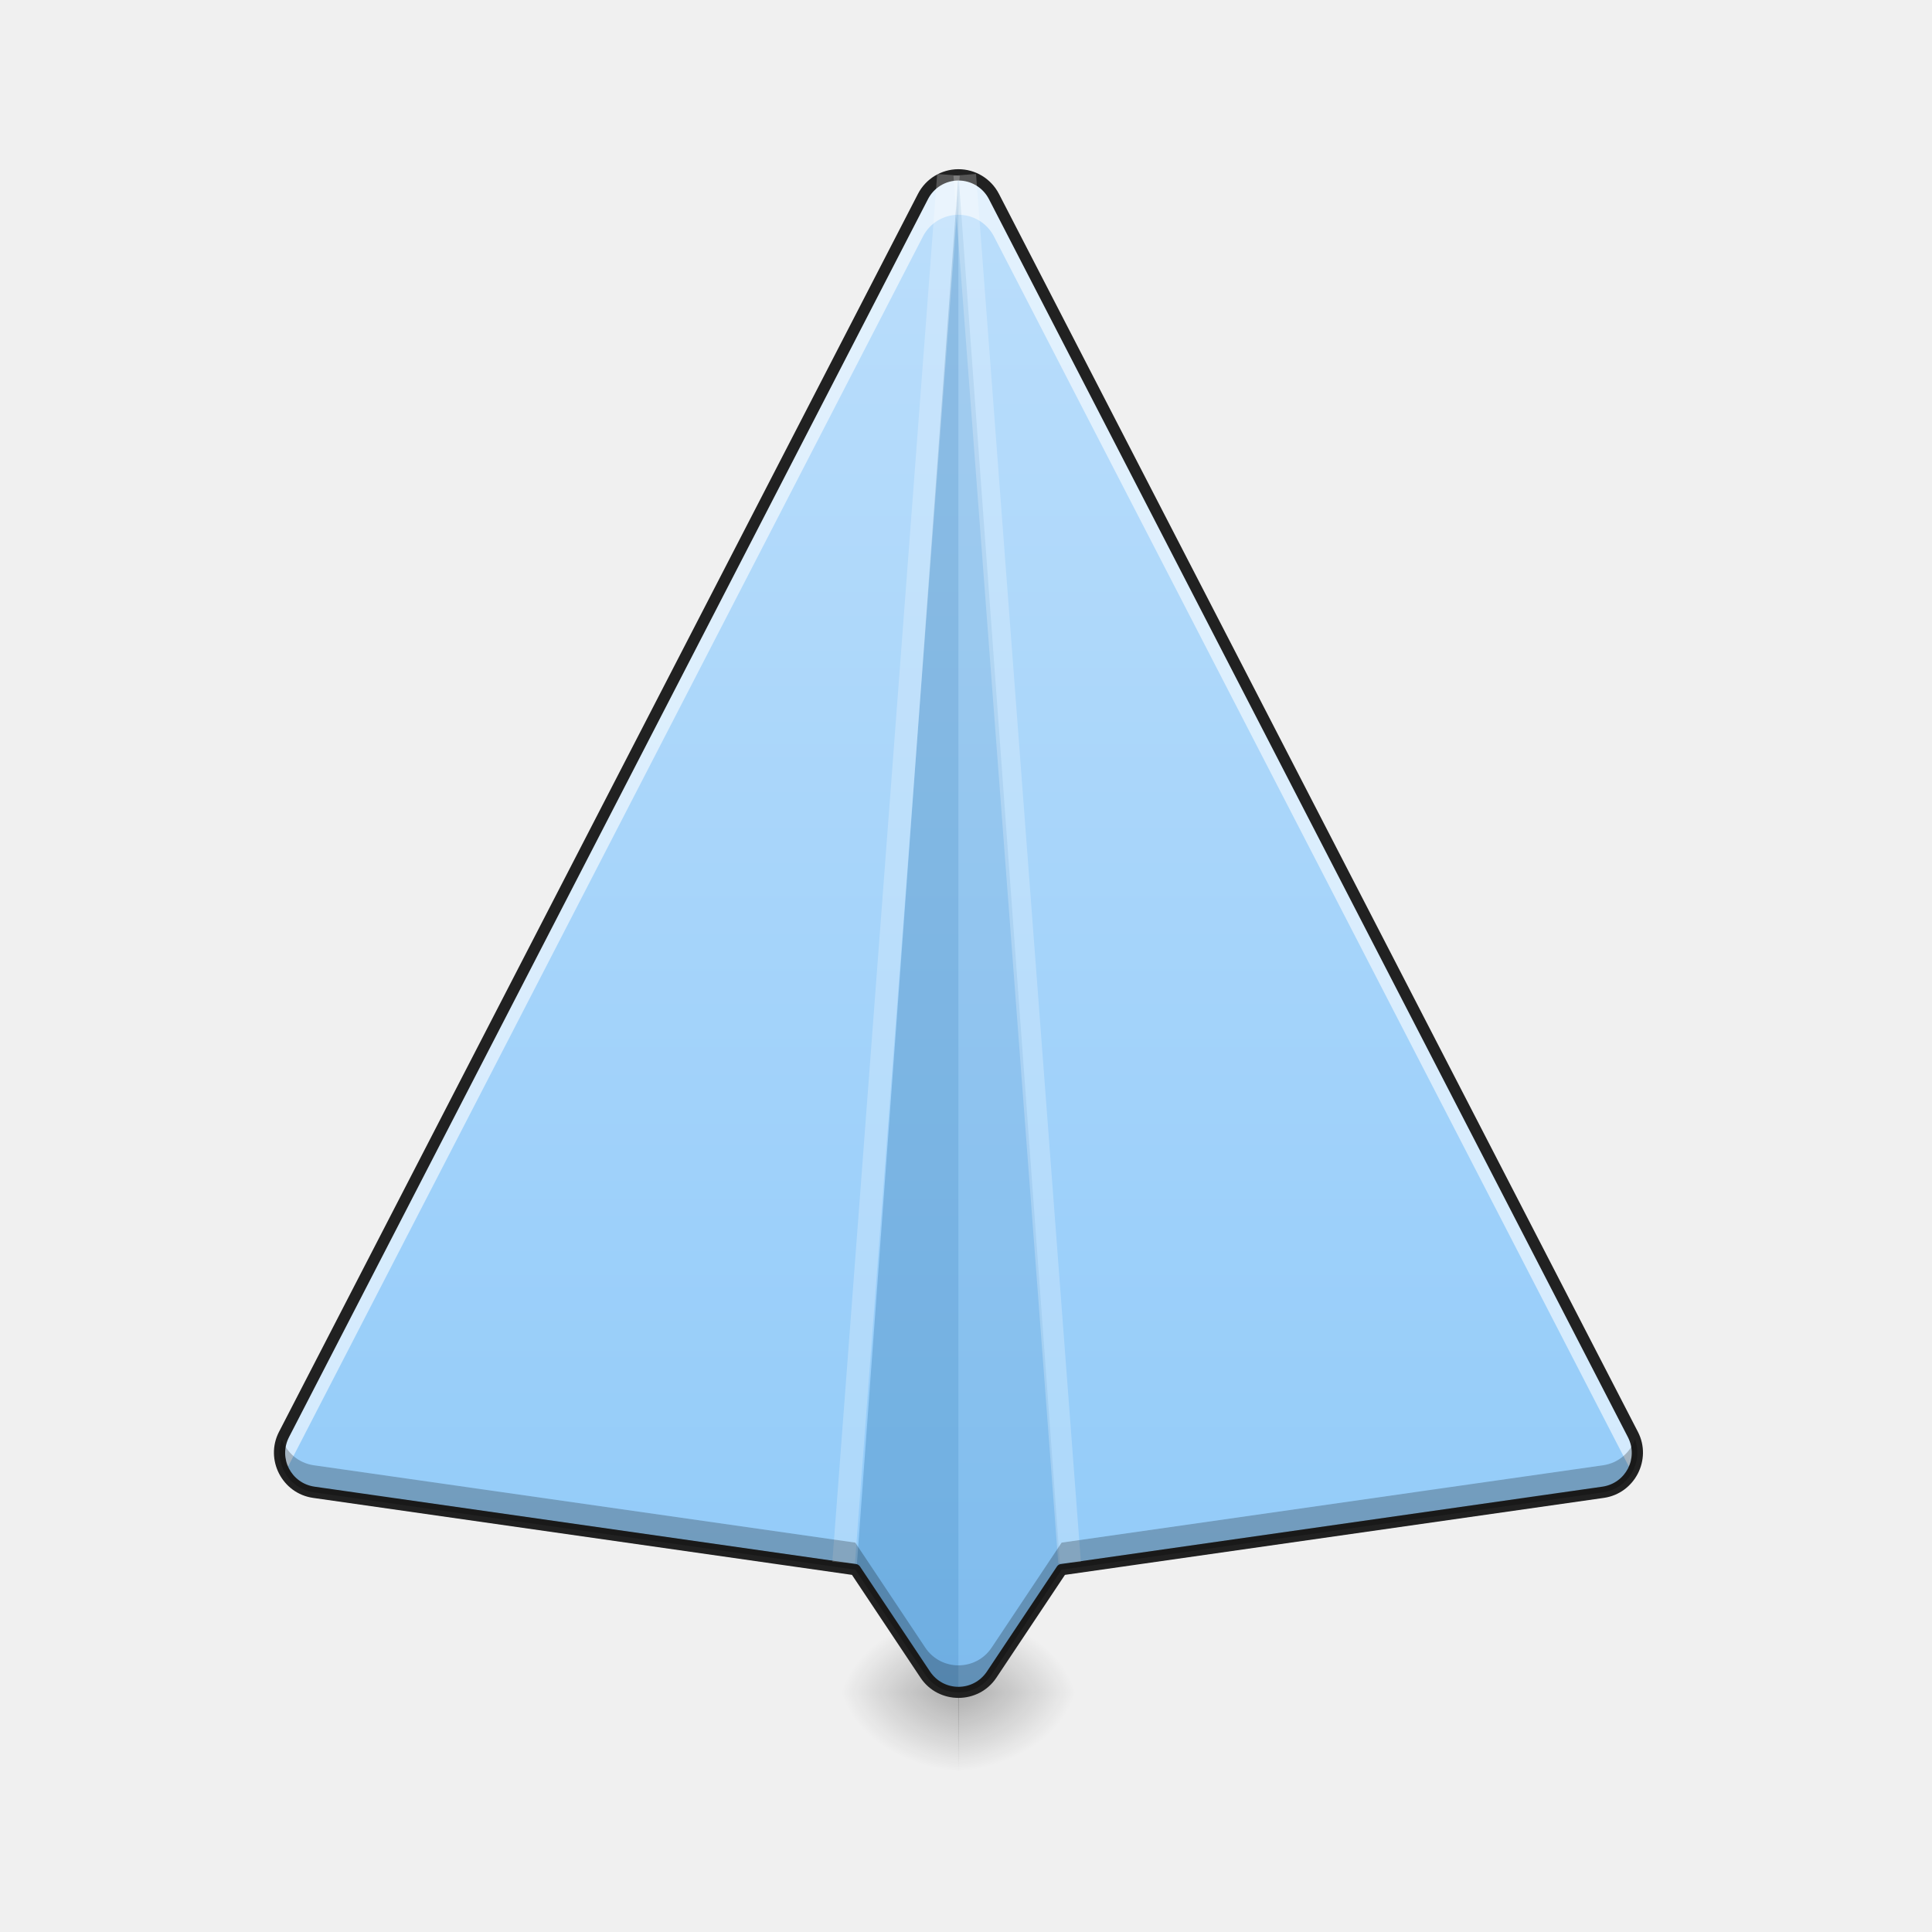
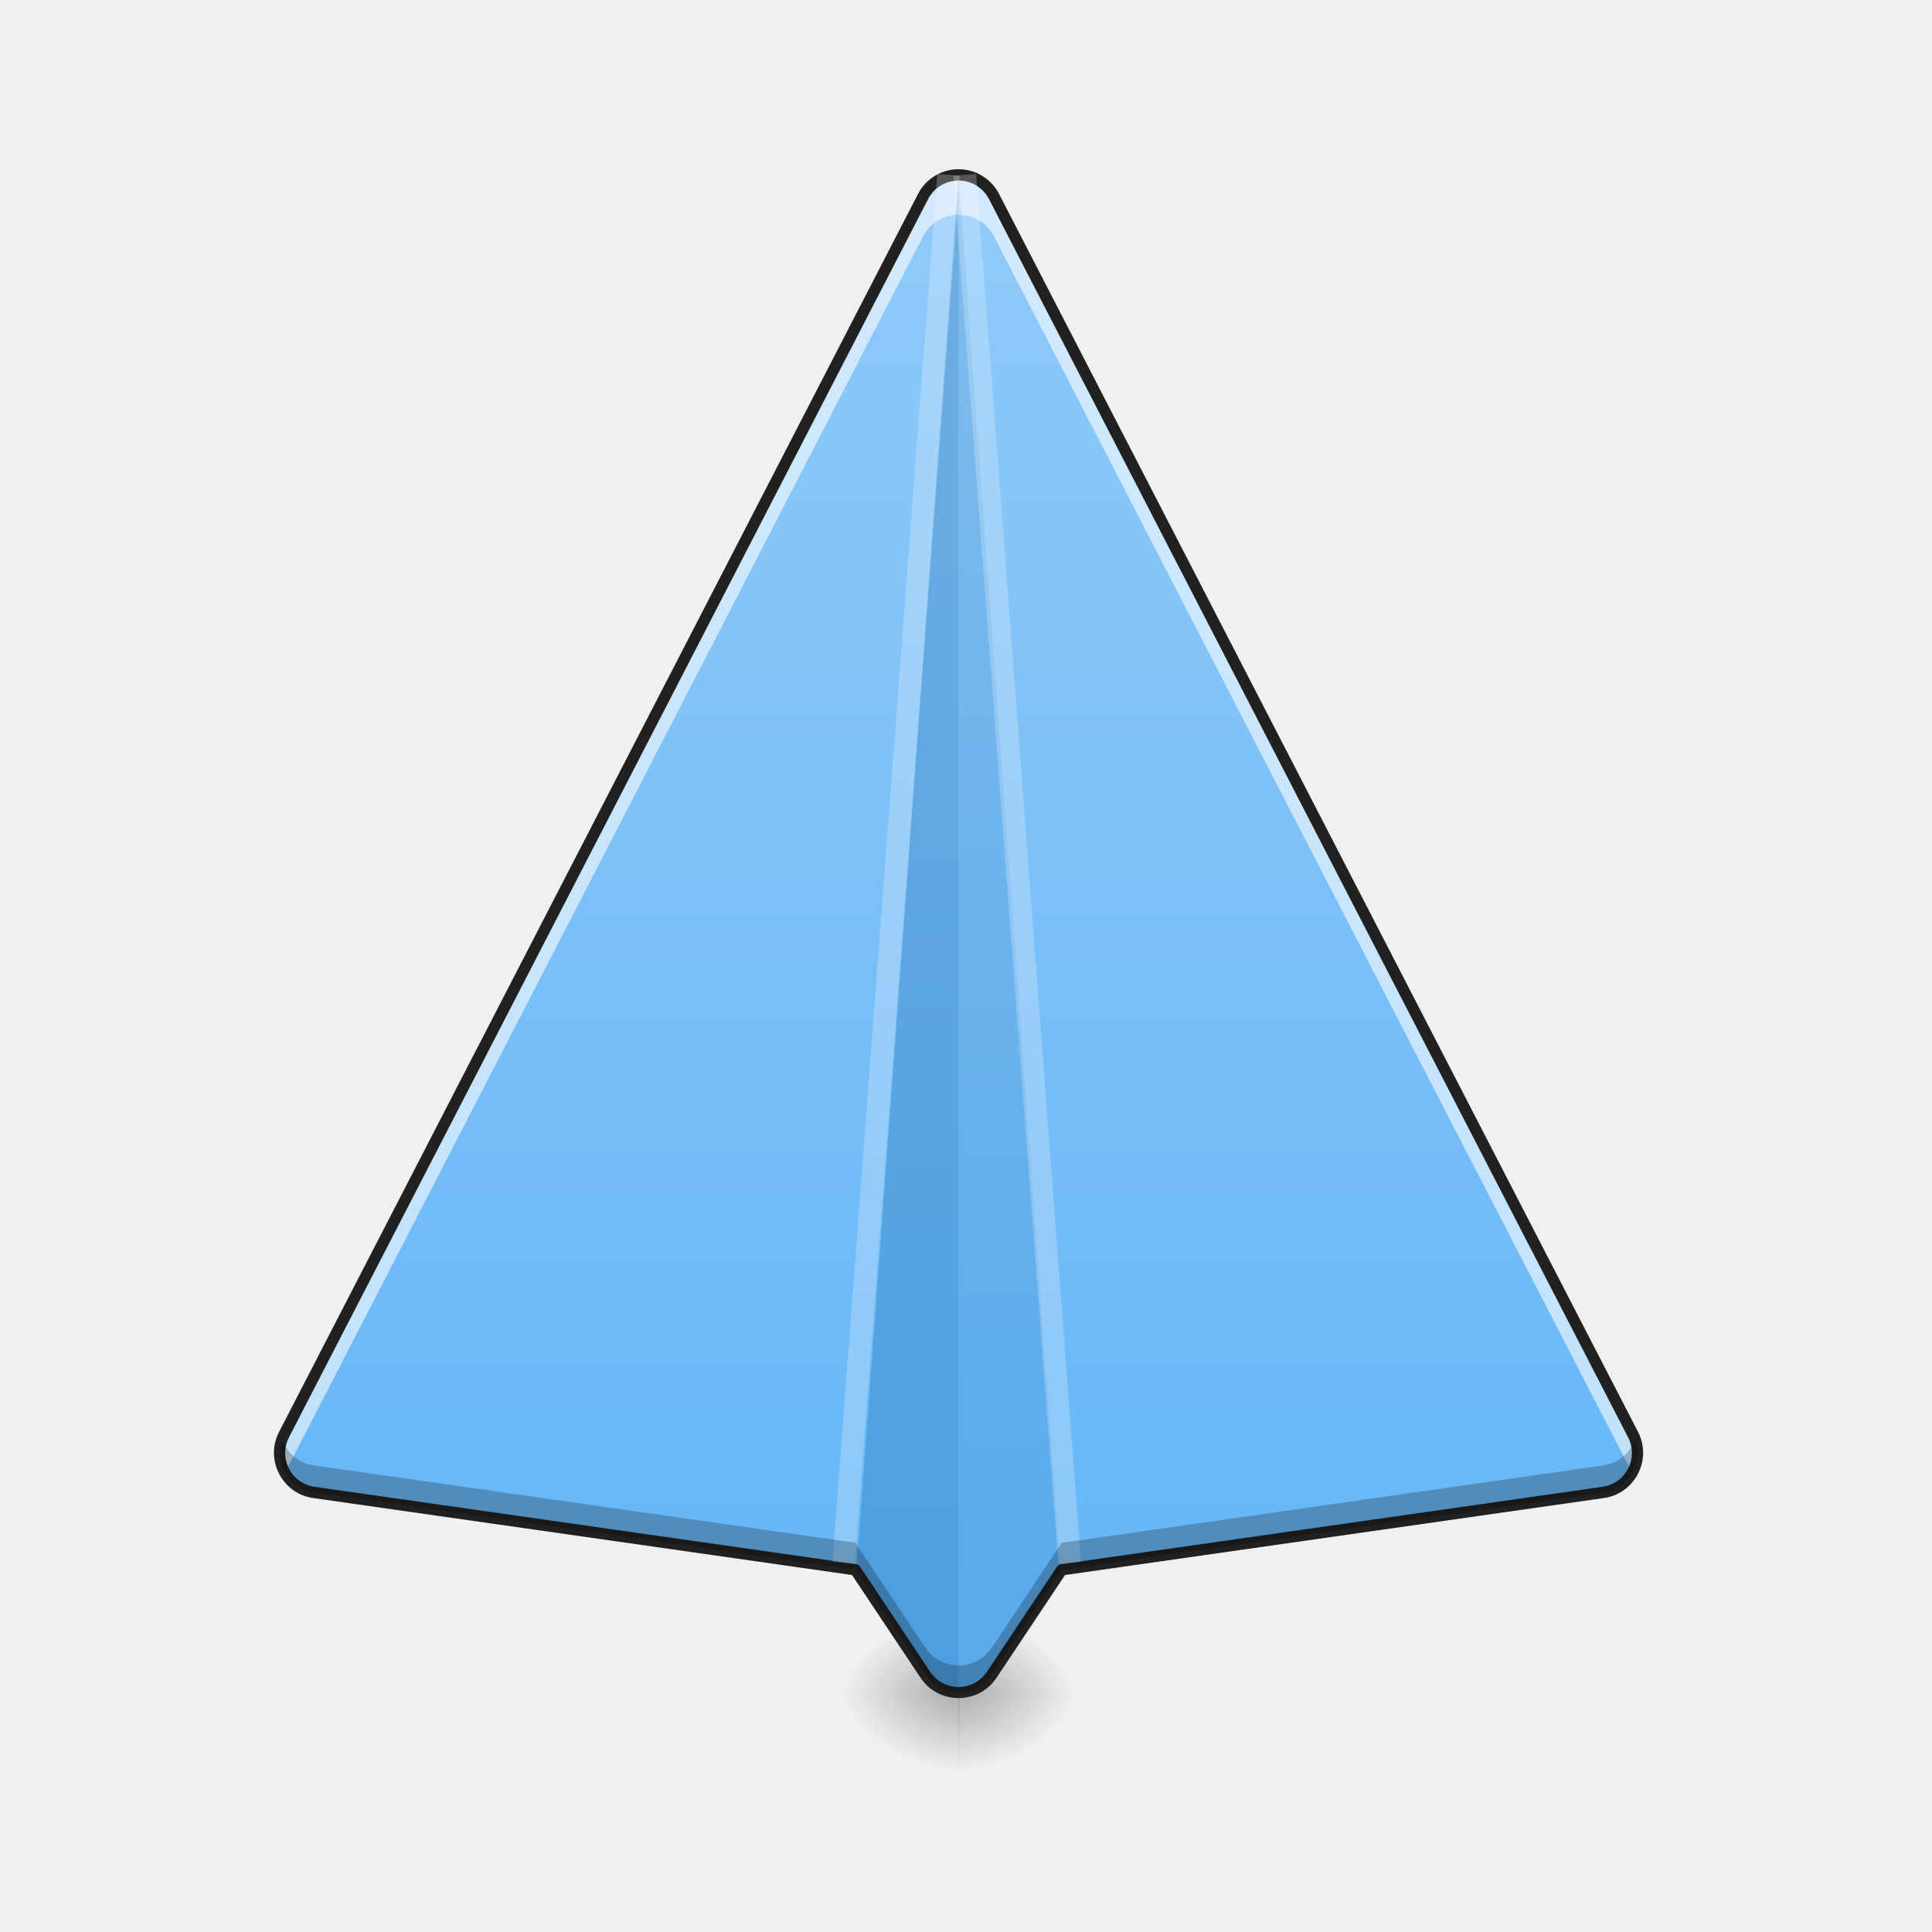
- <svg xmlns="http://www.w3.org/2000/svg" xmlns:xlink="http://www.w3.org/1999/xlink" width="512mm" height="512mm" viewBox="0 0 512 512" version="1.1" id="svg3705">
-   <defs id="defs3699">
-     <linearGradient id="linearGradient888">
-       <stop style="stop-color:#90caf9;stop-opacity:1" offset="0" id="stop884" />
-       <stop style="stop-color:#bbdefb;stop-opacity:1" offset="1" id="stop886" />
+ <svg xmlns="http://www.w3.org/2000/svg" width="512pt" height="512pt" viewBox="0 0 512 512" version="1.1">
+   <defs>
+     <radialGradient id="radial0" gradientUnits="userSpaceOnUse" cx="450.909" cy="189.579" fx="450.909" fy="189.579" r="21.167" gradientTransform="matrix(0.00000209386,-1.250119,-1.690741,-0.00000162462,570.5187,1017.525)">
+       <stop offset="0" style="stop-color:rgb(0%,0%,0%);stop-opacity:0.314;" />
+       <stop offset="0.222" style="stop-color:rgb(0%,0%,0%);stop-opacity:0.275;" />
+       <stop offset="1" style="stop-color:rgb(0%,0%,0%);stop-opacity:0;" />
+     </radialGradient>
+     <radialGradient id="radial1" gradientUnits="userSpaceOnUse" cx="450.909" cy="189.579" fx="450.909" fy="189.579" r="21.167" gradientTransform="matrix(-0.00000209386,1.250119,1.690741,0.00000162462,-62.47014,-120.4397)">
+       <stop offset="0" style="stop-color:rgb(0%,0%,0%);stop-opacity:0.314;" />
+       <stop offset="0.222" style="stop-color:rgb(0%,0%,0%);stop-opacity:0.275;" />
+       <stop offset="1" style="stop-color:rgb(0%,0%,0%);stop-opacity:0;" />
+     </radialGradient>
+     <radialGradient id="radial2" gradientUnits="userSpaceOnUse" cx="450.909" cy="189.579" fx="450.909" fy="189.579" r="21.167" gradientTransform="matrix(-0.00000209386,-1.250119,1.690741,-0.00000162462,-62.47014,1017.525)">
+       <stop offset="0" style="stop-color:rgb(0%,0%,0%);stop-opacity:0.314;" />
+       <stop offset="0.222" style="stop-color:rgb(0%,0%,0%);stop-opacity:0.275;" />
+       <stop offset="1" style="stop-color:rgb(0%,0%,0%);stop-opacity:0;" />
+     </radialGradient>
+     <radialGradient id="radial3" gradientUnits="userSpaceOnUse" cx="450.909" cy="189.579" fx="450.909" fy="189.579" r="21.167" gradientTransform="matrix(0.00000209386,1.250119,-1.690741,0.00000162462,570.5187,-120.4397)">
+       <stop offset="0" style="stop-color:rgb(0%,0%,0%);stop-opacity:0.314;" />
+       <stop offset="0.222" style="stop-color:rgb(0%,0%,0%);stop-opacity:0.275;" />
+       <stop offset="1" style="stop-color:rgb(0%,0%,0%);stop-opacity:0;" />
+     </radialGradient>
+     <linearGradient id="linear0" gradientUnits="userSpaceOnUse" x1="254" y1="233.5" x2="254" y2="-168.667" gradientTransform="matrix(1.000095,0,0,1.000095,0,215.0205)">
+       <stop offset="0" style="stop-color:rgb(39.216%,70.98%,96.471%);stop-opacity:1;" />
+       <stop offset="1" style="stop-color:rgb(56.471%,79.216%,97.647%);stop-opacity:1;" />
    </linearGradient>
-     <linearGradient id="linearGradient930">
-       <stop style="stop-color:#000000;stop-opacity:0.314" offset="0" id="stop924" />
-       <stop id="stop926" offset="0.222" style="stop-color:#000000;stop-opacity:0.275" />
-       <stop style="stop-color:#000000;stop-opacity:0;" offset="1" id="stop928" />
-     </linearGradient>
-     <radialGradient xlink:href="#linearGradient930" id="radialGradient4622" gradientUnits="userSpaceOnUse" gradientTransform="matrix(2.7864596e-6,1.25,-2.25,1.624462e-6,-107.9059,-1225.762)" cx="450.909" cy="189.579" fx="450.909" fy="189.579" r="21.167" />
-     <radialGradient xlink:href="#linearGradient930" id="radialGradient4624" gradientUnits="userSpaceOnUse" gradientTransform="matrix(2.7864596e-6,1.25,-2.25,1.624462e-6,950.2731,87.90515)" cx="450.909" cy="189.579" fx="450.909" fy="189.579" r="21.167" />
-     <radialGradient xlink:href="#linearGradient930" id="radialGradient4626" gradientUnits="userSpaceOnUse" gradientTransform="matrix(2.7864596e-6,1.25,-2.25,1.624462e-6,950.2731,-1225.762)" cx="450.909" cy="189.579" fx="450.909" fy="189.579" r="21.167" />
-     <radialGradient xlink:href="#linearGradient930" id="radialGradient4628" gradientUnits="userSpaceOnUse" gradientTransform="matrix(2.7864596e-6,1.25,-2.25,1.624462e-6,-107.906,87.90514)" cx="450.909" cy="189.579" fx="450.909" fy="189.579" r="21.167" />
-     <linearGradient xlink:href="#linearGradient888" id="linearGradient890" x1="254" y1="233.5" x2="254" y2="-168.667" gradientUnits="userSpaceOnUse" />
  </defs>
-   <g id="layer1" transform="translate(0,215)">
-     <g id="g4618" transform="matrix(0.7513688,0,0,1,651.5414,-423.3333)">
-       <rect y="-656.833" x="-529.167" height="21.167" width="42.333" id="rect4610" style="fill:url(#radialGradient4622);fill-opacity:1;stroke-width:0.187" transform="scale(1,-1)" />
-       <rect y="656.833" x="529.012" height="21.167" width="42.333" id="rect4612" style="fill:url(#radialGradient4624);fill-opacity:1;stroke-width:0.187" transform="scale(-1,1)" />
-       <rect transform="scale(-1)" style="fill:url(#radialGradient4626);fill-opacity:1;stroke-width:0.187" id="rect4614" width="42.333" height="21.167" x="529.012" y="-656.833" />
-       <rect style="fill:url(#radialGradient4628);fill-opacity:1;stroke-width:0.187" id="rect4616" width="42.333" height="21.167" x="-529.167" y="656.833" />
-     </g>
-     <path style="color:#000000;font-style:normal;font-variant:normal;font-weight:normal;font-stretch:normal;font-size:medium;line-height:normal;font-family:sans-serif;font-variant-ligatures:normal;font-variant-position:normal;font-variant-caps:normal;font-variant-numeric:normal;font-variant-alternates:normal;font-feature-settings:normal;text-indent:0;text-align:start;text-decoration:none;text-decoration-line:none;text-decoration-style:solid;text-decoration-color:#000000;letter-spacing:normal;word-spacing:normal;text-transform:none;writing-mode:lr-tb;direction:ltr;text-orientation:mixed;dominant-baseline:auto;baseline-shift:baseline;text-anchor:start;white-space:normal;shape-padding:0;clip-rule:nonzero;display:inline;overflow:visible;visibility:visible;opacity:1;isolation:auto;mix-blend-mode:normal;color-interpolation:sRGB;color-interpolation-filters:linearRGB;solid-color:#000000;solid-opacity:1;vector-effect:none;fill:url(#linearGradient890);fill-opacity:1;fill-rule:nonzero;stroke:none;stroke-width:3;stroke-linecap:round;stroke-linejoin:round;stroke-miterlimit:4;stroke-dasharray:none;stroke-dashoffset:0;stroke-opacity:1;color-rendering:auto;image-rendering:auto;shape-rendering:auto;text-rendering:auto;enable-background:accumulate" d="m 253.938,-168.66 c -3.934,0.024 -7.531,2.229 -9.336,5.725 L 75.268,165.148 c -3.336,6.466 0.7,14.291 7.902,15.322 l 143.486,20.498 18.543,27.814 c 4.187,6.279 13.414,6.279 17.602,0 l 18.543,-27.814 143.486,-20.498 c 7.202,-1.031 11.238,-8.856 7.902,-15.322 L 263.398,-162.936 c -1.826,-3.536 -5.482,-5.748 -9.461,-5.725 z" id="path879" />
-     <path style="color:#000000;font-style:normal;font-variant:normal;font-weight:normal;font-stretch:normal;font-size:medium;line-height:normal;font-family:sans-serif;font-variant-ligatures:normal;font-variant-position:normal;font-variant-caps:normal;font-variant-numeric:normal;font-variant-alternates:normal;font-feature-settings:normal;text-indent:0;text-align:start;text-decoration:none;text-decoration-line:none;text-decoration-style:solid;text-decoration-color:#000000;letter-spacing:normal;word-spacing:normal;text-transform:none;writing-mode:lr-tb;direction:ltr;text-orientation:mixed;dominant-baseline:auto;baseline-shift:baseline;text-anchor:start;white-space:normal;shape-padding:0;clip-rule:nonzero;display:inline;overflow:visible;visibility:visible;opacity:1;isolation:auto;mix-blend-mode:normal;color-interpolation:sRGB;color-interpolation-filters:linearRGB;solid-color:#000000;solid-opacity:1;vector-effect:none;fill:#ffffff;fill-opacity:0.588;fill-rule:nonzero;stroke:none;stroke-width:11.339;stroke-linecap:round;stroke-linejoin:round;stroke-miterlimit:4;stroke-dasharray:none;stroke-dashoffset:0;stroke-opacity:1;color-rendering:auto;image-rendering:auto;shape-rendering:auto;text-rendering:auto;enable-background:accumulate" d="M 959.764 175.143 C 944.893 175.232 931.302 183.567 924.479 196.779 L 284.477 1436.781 C 277.859 1449.608 278.924 1463.845 285.359 1475.047 L 924.479 236.754 C 931.302 223.541 944.893 215.206 959.764 215.117 C 974.804 215.03 988.621 223.39 995.521 236.754 L 1634.641 1475.047 C 1641.076 1463.845 1642.141 1449.608 1635.523 1436.781 L 995.521 196.779 C 988.621 183.416 974.804 175.055 959.764 175.143 z " transform="matrix(0.2645833,0,0,0.2645833,0,-215)" id="path972" />
-     <path style="fill:#01579b;fill-opacity:0.235;stroke:none;stroke-width:11.339;stroke-linecap:butt;stroke-linejoin:miter;stroke-miterlimit:4;stroke-dasharray:none;stroke-opacity:1" d="M 960,175.118 857.762,1573.826 926.736,1677.291 c 7.913,11.865 20.588,17.797 33.264,17.797 z" transform="matrix(0.2645833,0,0,0.2645833,0,-215)" id="path892" />
-     <path id="path928" d="m 254,-168.667 27.051,370.075 -18.25,27.375 C 260.707,231.923 257.354,233.492 254,233.492 Z" style="fill:#01579b;fill-opacity:0.118;stroke:none;stroke-width:3;stroke-linecap:butt;stroke-linejoin:miter;stroke-miterlimit:4;stroke-dasharray:none;stroke-opacity:1" />
-     <path style="color:#000000;font-style:normal;font-variant:normal;font-weight:normal;font-stretch:normal;font-size:medium;line-height:normal;font-family:sans-serif;font-variant-ligatures:normal;font-variant-position:normal;font-variant-caps:normal;font-variant-numeric:normal;font-variant-alternates:normal;font-feature-settings:normal;text-indent:0;text-align:start;text-decoration:none;text-decoration-line:none;text-decoration-style:solid;text-decoration-color:#000000;letter-spacing:normal;word-spacing:normal;text-transform:none;writing-mode:lr-tb;direction:ltr;text-orientation:mixed;dominant-baseline:auto;baseline-shift:baseline;text-anchor:start;white-space:normal;shape-padding:0;clip-rule:nonzero;display:inline;overflow:visible;visibility:visible;opacity:1;isolation:auto;mix-blend-mode:normal;color-interpolation:sRGB;color-interpolation-filters:linearRGB;solid-color:#000000;solid-opacity:1;vector-effect:none;fill:#212121;fill-opacity:1;fill-rule:nonzero;stroke:none;stroke-width:3;stroke-linecap:round;stroke-linejoin:round;stroke-miterlimit:4;stroke-dasharray:none;stroke-dashoffset:0;stroke-opacity:1;color-rendering:auto;image-rendering:auto;shape-rendering:auto;text-rendering:auto;enable-background:accumulate" d="m 253.928,-170.16 c -4.489,0.027 -8.598,2.548 -10.658,6.537 L 73.936,164.461 a 1.5,1.5 0 0 0 -0.002,0 c -3.788,7.342 0.845,16.324 9.023,17.494 l 142.822,20.404 18.172,27.256 c 4.752,7.125 15.346,7.125 20.098,0 l 18.172,-27.256 142.822,-20.404 c 8.179,-1.171 12.812,-10.152 9.023,-17.494 a 1.5,1.5 0 0 0 -0.002,0 L 264.73,-163.623 c -2.083,-4.034 -6.26,-6.564 -10.801,-6.537 a 1.5,1.5 0 0 0 -0.002,0 z m 0.018,3 h 0.002 c 3.417,-0.019 6.551,1.876 8.119,4.912 l 169.334,328.084 h -0.002 c 2.884,5.59 -0.555,12.259 -6.781,13.15 l -143.486,20.498 a 1.5,1.5 0 0 0 -1.035,0.652 l -18.543,27.814 c -3.623,5.432 -11.482,5.432 -15.105,0 L 227.904,200.137 a 1.5,1.5 0 0 0 -1.035,-0.652 L 83.383,178.986 c -6.226,-0.891 -9.665,-7.561 -6.781,-13.15 h -0.002 L 245.934,-162.248 c 1.55,-3.002 4.633,-4.891 8.012,-4.912 z" id="path956" />
-     <path style="color:#000000;font-style:normal;font-variant:normal;font-weight:normal;font-stretch:normal;font-size:medium;line-height:normal;font-family:sans-serif;font-variant-ligatures:normal;font-variant-position:normal;font-variant-caps:normal;font-variant-numeric:normal;font-variant-alternates:normal;font-feature-settings:normal;text-indent:0;text-align:start;text-decoration:none;text-decoration-line:none;text-decoration-style:solid;text-decoration-color:#000000;letter-spacing:normal;word-spacing:normal;text-transform:none;writing-mode:lr-tb;direction:ltr;text-orientation:mixed;dominant-baseline:auto;baseline-shift:baseline;text-anchor:start;white-space:normal;shape-padding:0;clip-rule:nonzero;display:inline;overflow:visible;visibility:visible;opacity:1;isolation:auto;mix-blend-mode:normal;color-interpolation:sRGB;color-interpolation-filters:linearRGB;solid-color:#000000;solid-opacity:1;vector-effect:none;fill:#ffffff;fill-opacity:0.235;fill-rule:nonzero;stroke:none;stroke-width:6;stroke-linecap:butt;stroke-linejoin:miter;stroke-miterlimit:4;stroke-dasharray:none;stroke-dashoffset:0;stroke-opacity:1;color-rendering:auto;image-rendering:auto;shape-rendering:auto;text-rendering:auto;enable-background:accumulate" d="m 248.363,-168.893 -27.781,367.771 5.982,0.451 27.781,-367.771 z" id="path984" />
-     <path id="path988" d="m 258.659,-168.893 27.781,367.771 -5.982,0.451 -27.781,-367.771 z" style="color:#000000;font-style:normal;font-variant:normal;font-weight:normal;font-stretch:normal;font-size:medium;line-height:normal;font-family:sans-serif;font-variant-ligatures:normal;font-variant-position:normal;font-variant-caps:normal;font-variant-numeric:normal;font-variant-alternates:normal;font-feature-settings:normal;text-indent:0;text-align:start;text-decoration:none;text-decoration-line:none;text-decoration-style:solid;text-decoration-color:#000000;letter-spacing:normal;word-spacing:normal;text-transform:none;writing-mode:lr-tb;direction:ltr;text-orientation:mixed;dominant-baseline:auto;baseline-shift:baseline;text-anchor:start;white-space:normal;shape-padding:0;clip-rule:nonzero;display:inline;overflow:visible;visibility:visible;opacity:1;isolation:auto;mix-blend-mode:normal;color-interpolation:sRGB;color-interpolation-filters:linearRGB;solid-color:#000000;solid-opacity:1;vector-effect:none;fill:#ffffff;fill-opacity:0.235;fill-rule:nonzero;stroke:none;stroke-width:6;stroke-linecap:butt;stroke-linejoin:miter;stroke-miterlimit:4;stroke-dasharray:none;stroke-dashoffset:0;stroke-opacity:1;color-rendering:auto;image-rendering:auto;shape-rendering:auto;text-rendering:auto;enable-background:accumulate" />
-     <path style="color:#000000;font-style:normal;font-variant:normal;font-weight:normal;font-stretch:normal;font-size:medium;line-height:normal;font-family:sans-serif;font-variant-ligatures:normal;font-variant-position:normal;font-variant-caps:normal;font-variant-numeric:normal;font-variant-alternates:normal;font-feature-settings:normal;text-indent:0;text-align:start;text-decoration:none;text-decoration-line:none;text-decoration-style:solid;text-decoration-color:#000000;letter-spacing:normal;word-spacing:normal;text-transform:none;writing-mode:lr-tb;direction:ltr;text-orientation:mixed;dominant-baseline:auto;baseline-shift:baseline;text-anchor:start;white-space:normal;shape-padding:0;clip-rule:nonzero;display:inline;overflow:visible;visibility:visible;opacity:1;isolation:auto;mix-blend-mode:normal;color-interpolation:sRGB;color-interpolation-filters:linearRGB;solid-color:#000000;solid-opacity:1;vector-effect:none;fill:#000000;fill-opacity:0.235;fill-rule:nonzero;stroke:none;stroke-width:11.339;stroke-linecap:round;stroke-linejoin:round;stroke-miterlimit:4;stroke-dasharray:none;stroke-dashoffset:0;stroke-opacity:1;color-rendering:auto;image-rendering:auto;shape-rendering:auto;text-rendering:auto;enable-background:accumulate" d="M 282.383 1441.566 C 273.888 1464.928 288.878 1491.049 314.344 1494.693 L 856.654 1572.166 L 926.736 1677.291 C 942.563 1701.021 977.437 1701.021 993.264 1677.291 L 1063.346 1572.166 L 1605.656 1494.693 C 1631.122 1491.049 1646.112 1464.928 1637.617 1441.566 C 1632.841 1454.808 1621.207 1465.419 1605.656 1467.645 L 1063.346 1545.117 L 993.264 1650.244 C 977.437 1673.974 942.563 1673.974 926.736 1650.244 L 856.654 1545.117 L 314.344 1467.645 C 298.793 1465.419 287.159 1454.808 282.383 1441.566 z " transform="matrix(0.2645833,0,0,0.2645833,0,-215)" id="path967" />
+   <g id="surface1">
+     <path style=" stroke:none;fill-rule:nonzero;fill:url(#radial0);" d="M 253.965 448.543 L 285.777 448.543 L 285.777 427.375 L 253.965 427.375 Z M 253.965 448.543 " />
+     <path style=" stroke:none;fill-rule:nonzero;fill:url(#radial1);" d="M 254.082 448.543 L 222.27 448.543 L 222.27 469.711 L 254.082 469.711 Z M 254.082 448.543 " />
+     <path style=" stroke:none;fill-rule:nonzero;fill:url(#radial2);" d="M 254.082 448.543 L 222.27 448.543 L 222.27 427.375 L 254.082 427.375 Z M 254.082 448.543 " />
+     <path style=" stroke:none;fill-rule:nonzero;fill:url(#radial3);" d="M 253.965 448.543 L 285.777 448.543 L 285.777 469.711 L 253.965 469.711 Z M 253.965 448.543 " />
+     <path style=" stroke:none;fill-rule:nonzero;fill:url(#linear0);" d="M 253.961 46.344 C 250.027 46.367 246.43 48.574 244.625 52.07 L 75.273 380.184 C 71.938 386.652 75.977 394.477 83.18 395.508 L 226.68 416.008 L 245.223 443.824 C 249.41 450.105 258.637 450.105 262.824 443.824 L 281.371 416.008 L 424.871 395.508 C 432.074 394.477 436.109 386.652 432.773 380.184 L 263.422 52.07 C 261.598 48.535 257.941 46.32 253.961 46.344 Z M 253.961 46.344 " />
+     <path style=" stroke:none;fill-rule:nonzero;fill:rgb(100%,100%,100%);fill-opacity:0.588;" d="M 253.961 46.344 C 250.027 46.367 246.43 48.574 244.625 52.07 L 75.273 380.184 C 73.523 383.578 73.805 387.348 75.508 390.309 L 244.625 62.648 C 246.43 59.152 250.027 56.945 253.961 56.922 C 257.941 56.898 261.598 59.109 263.422 62.648 L 432.539 390.309 C 434.242 387.348 434.523 383.578 432.773 380.184 L 263.422 52.07 C 261.598 48.535 257.941 46.32 253.961 46.344 Z M 253.961 46.344 " />
+     <path style=" stroke:none;fill-rule:nonzero;fill:rgb(0.392%,34.118%,60.784%);fill-opacity:0.235;" d="M 254.023 46.336 L 226.973 416.449 L 245.223 443.824 C 247.316 446.965 250.672 448.535 254.023 448.535 Z M 254.023 46.336 " />
+     <path style=" stroke:none;fill-rule:nonzero;fill:rgb(0.392%,34.118%,60.784%);fill-opacity:0.118;" d="M 254.023 46.336 L 281.078 416.449 L 262.824 443.824 C 260.73 446.965 257.379 448.535 254.023 448.535 Z M 254.023 46.336 " />
+     <path style=" stroke:none;fill-rule:nonzero;fill:rgb(12.941%,12.941%,12.941%);fill-opacity:1;" d="M 253.953 44.844 C 249.461 44.871 245.352 47.391 243.293 51.383 L 73.941 379.496 C 70.152 386.84 74.785 395.824 82.965 396.992 L 225.801 417.398 L 243.973 444.656 C 248.727 451.781 259.32 451.781 264.074 444.656 L 282.246 417.398 L 425.082 396.992 C 433.262 395.824 437.895 386.84 434.109 379.496 L 264.754 51.383 C 262.672 47.348 258.496 44.816 253.953 44.844 Z M 253.969 47.844 L 253.973 47.844 C 257.391 47.824 260.523 49.719 262.09 52.758 L 431.441 380.871 C 434.324 386.461 430.883 393.133 424.656 394.023 L 281.156 414.523 C 280.734 414.586 280.359 414.82 280.121 415.176 L 261.578 442.992 C 257.953 448.426 250.094 448.426 246.473 442.992 L 227.926 415.176 C 227.688 414.82 227.312 414.586 226.891 414.523 L 83.391 394.023 C 77.164 393.133 73.727 386.461 76.609 380.871 L 76.605 380.871 L 245.957 52.758 C 247.508 49.754 250.59 47.867 253.969 47.844 Z M 253.969 47.844 " />
+     <path style=" stroke:none;fill-rule:nonzero;fill:rgb(100%,100%,100%);fill-opacity:0.235;" d="M 248.387 46.113 L 220.602 413.918 L 226.586 414.371 L 254.371 46.562 Z M 248.387 46.113 " />
+     <path style=" stroke:none;fill-rule:nonzero;fill:rgb(100%,100%,100%);fill-opacity:0.235;" d="M 258.684 46.113 L 286.469 413.918 L 280.484 414.371 L 252.703 46.562 Z M 258.684 46.113 " />
+     <path style=" stroke:none;fill-rule:nonzero;fill:rgb(0%,0%,0%);fill-opacity:0.235;" d="M 74.723 381.449 C 72.473 387.633 76.441 394.543 83.18 395.508 L 226.68 416.008 L 245.223 443.824 C 249.41 450.105 258.637 450.105 262.824 443.824 L 281.371 416.008 L 424.871 395.508 C 431.609 394.543 435.574 387.633 433.328 381.449 C 432.062 384.953 428.984 387.762 424.871 388.352 L 281.371 408.852 L 262.824 436.668 C 258.637 442.949 249.41 442.949 245.223 436.668 L 226.68 408.852 L 83.18 388.352 C 79.062 387.762 75.984 384.953 74.723 381.449 Z M 74.723 381.449 " />
  </g>
</svg>
